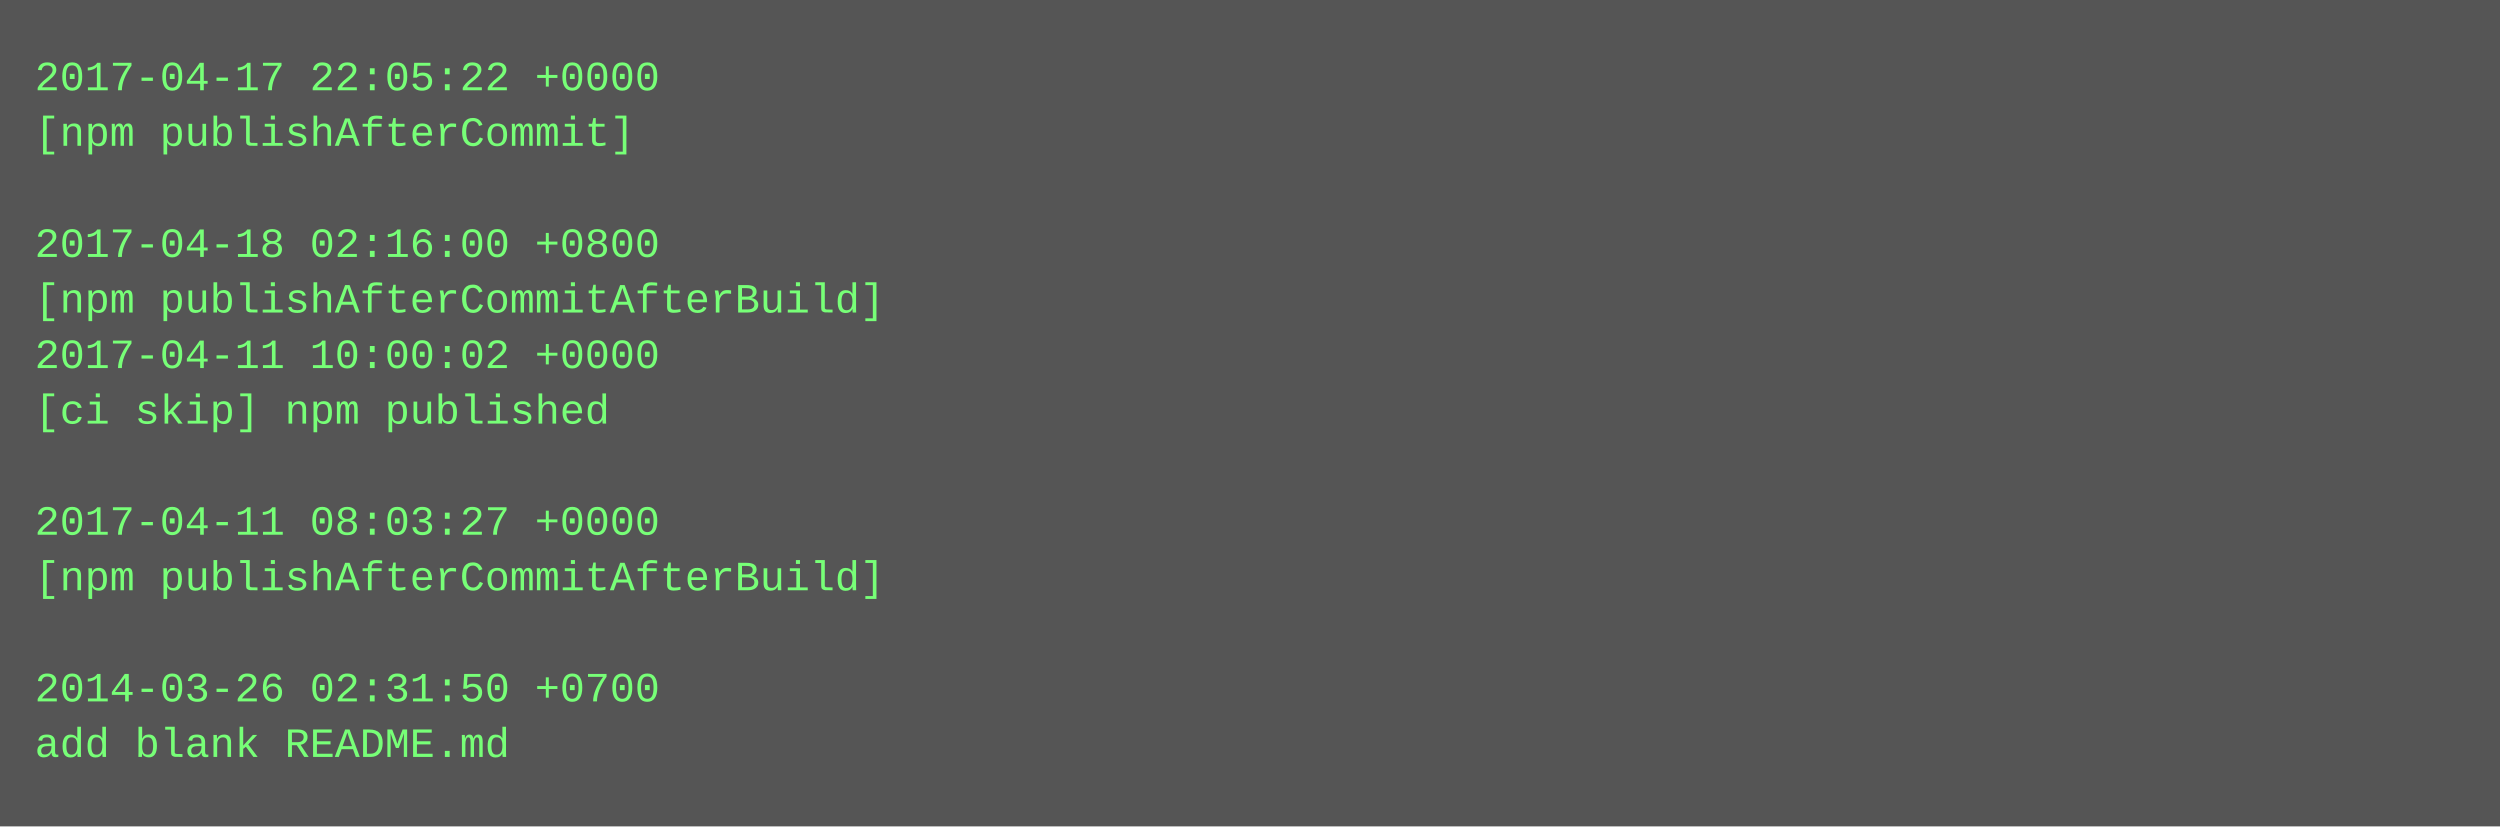
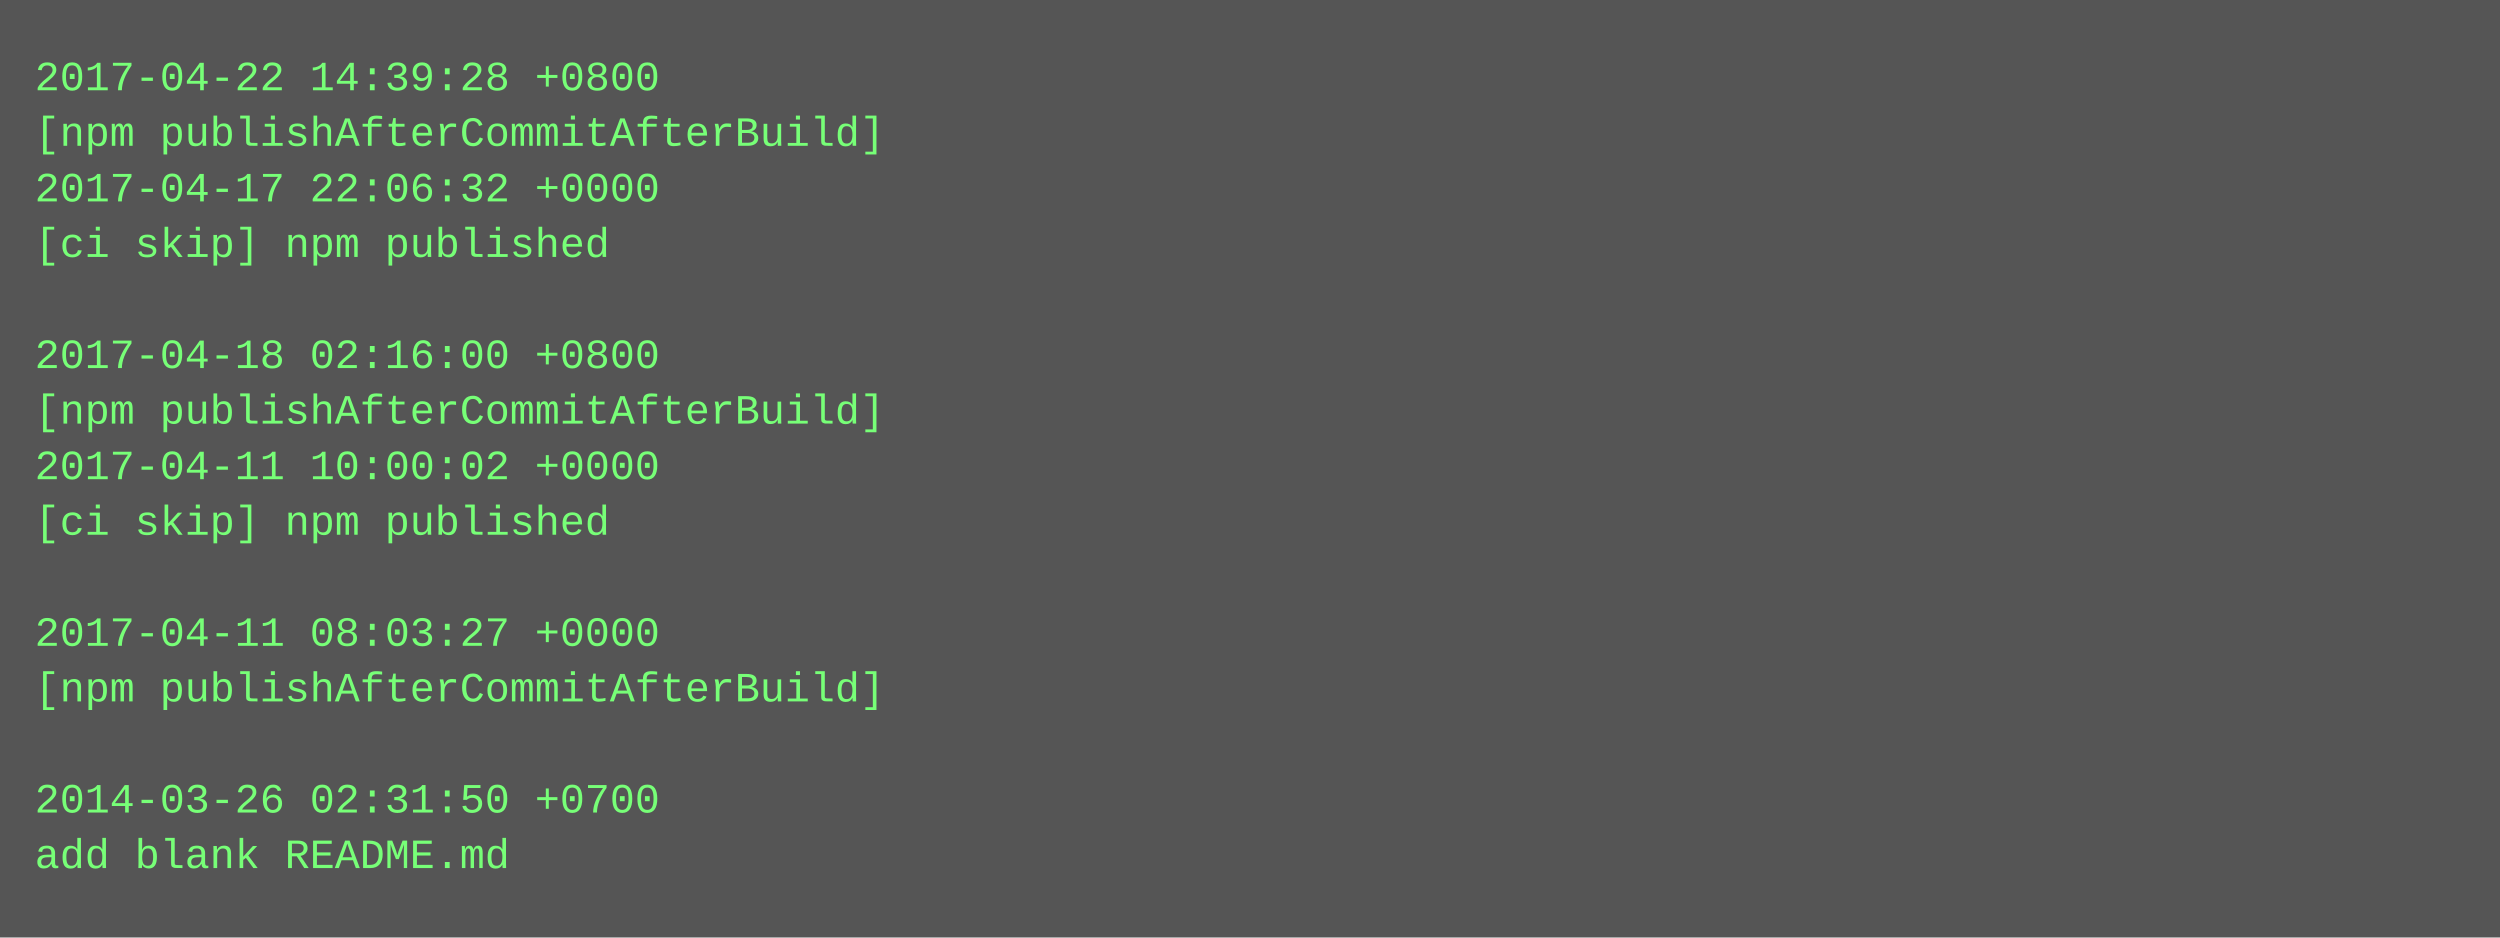
- <svg xmlns="http://www.w3.org/2000/svg" height="238" width="720">
-   <rect height="238" fill="#555" width="720" />
+ <svg xmlns="http://www.w3.org/2000/svg" height="270" width="720">
+   <rect height="270" fill="#555" width="720" />
  <text fill="#7f7" font-family="Courier New" font-size="12" xml:space="preserve">
-     <tspan x="10" y="26">2017-04-17 22:05:22 +0000</tspan>
-     <tspan x="10" y="42">[npm publishAfterCommit]</tspan>
-     <tspan x="10" y="58" />
-     <tspan x="10" y="74">2017-04-18 02:16:00 +0800</tspan>
-     <tspan x="10" y="90">[npm publishAfterCommitAfterBuild]</tspan>
-     <tspan x="10" y="106">2017-04-11 10:00:02 +0000</tspan>
-     <tspan x="10" y="122">[ci skip] npm published</tspan>
-     <tspan x="10" y="138" />
-     <tspan x="10" y="154">2017-04-11 08:03:27 +0000</tspan>
-     <tspan x="10" y="170">[npm publishAfterCommitAfterBuild]</tspan>
-     <tspan x="10" y="186" />
-     <tspan x="10" y="202">2014-03-26 02:31:50 +0700</tspan>
-     <tspan x="10" y="218">add blank README.md</tspan>
+     <tspan x="10" y="26">2017-04-22 14:39:28 +0800</tspan>
+     <tspan x="10" y="42">[npm publishAfterCommitAfterBuild]</tspan>
+     <tspan x="10" y="58">2017-04-17 22:06:32 +0000</tspan>
+     <tspan x="10" y="74">[ci skip] npm published</tspan>
+     <tspan x="10" y="90" />
+     <tspan x="10" y="106">2017-04-18 02:16:00 +0800</tspan>
+     <tspan x="10" y="122">[npm publishAfterCommitAfterBuild]</tspan>
+     <tspan x="10" y="138">2017-04-11 10:00:02 +0000</tspan>
+     <tspan x="10" y="154">[ci skip] npm published</tspan>
+     <tspan x="10" y="170" />
+     <tspan x="10" y="186">2017-04-11 08:03:27 +0000</tspan>
+     <tspan x="10" y="202">[npm publishAfterCommitAfterBuild]</tspan>
+     <tspan x="10" y="218" />
+     <tspan x="10" y="234">2014-03-26 02:31:50 +0700</tspan>
+     <tspan x="10" y="250">add blank README.md</tspan>
  </text>
</svg>
